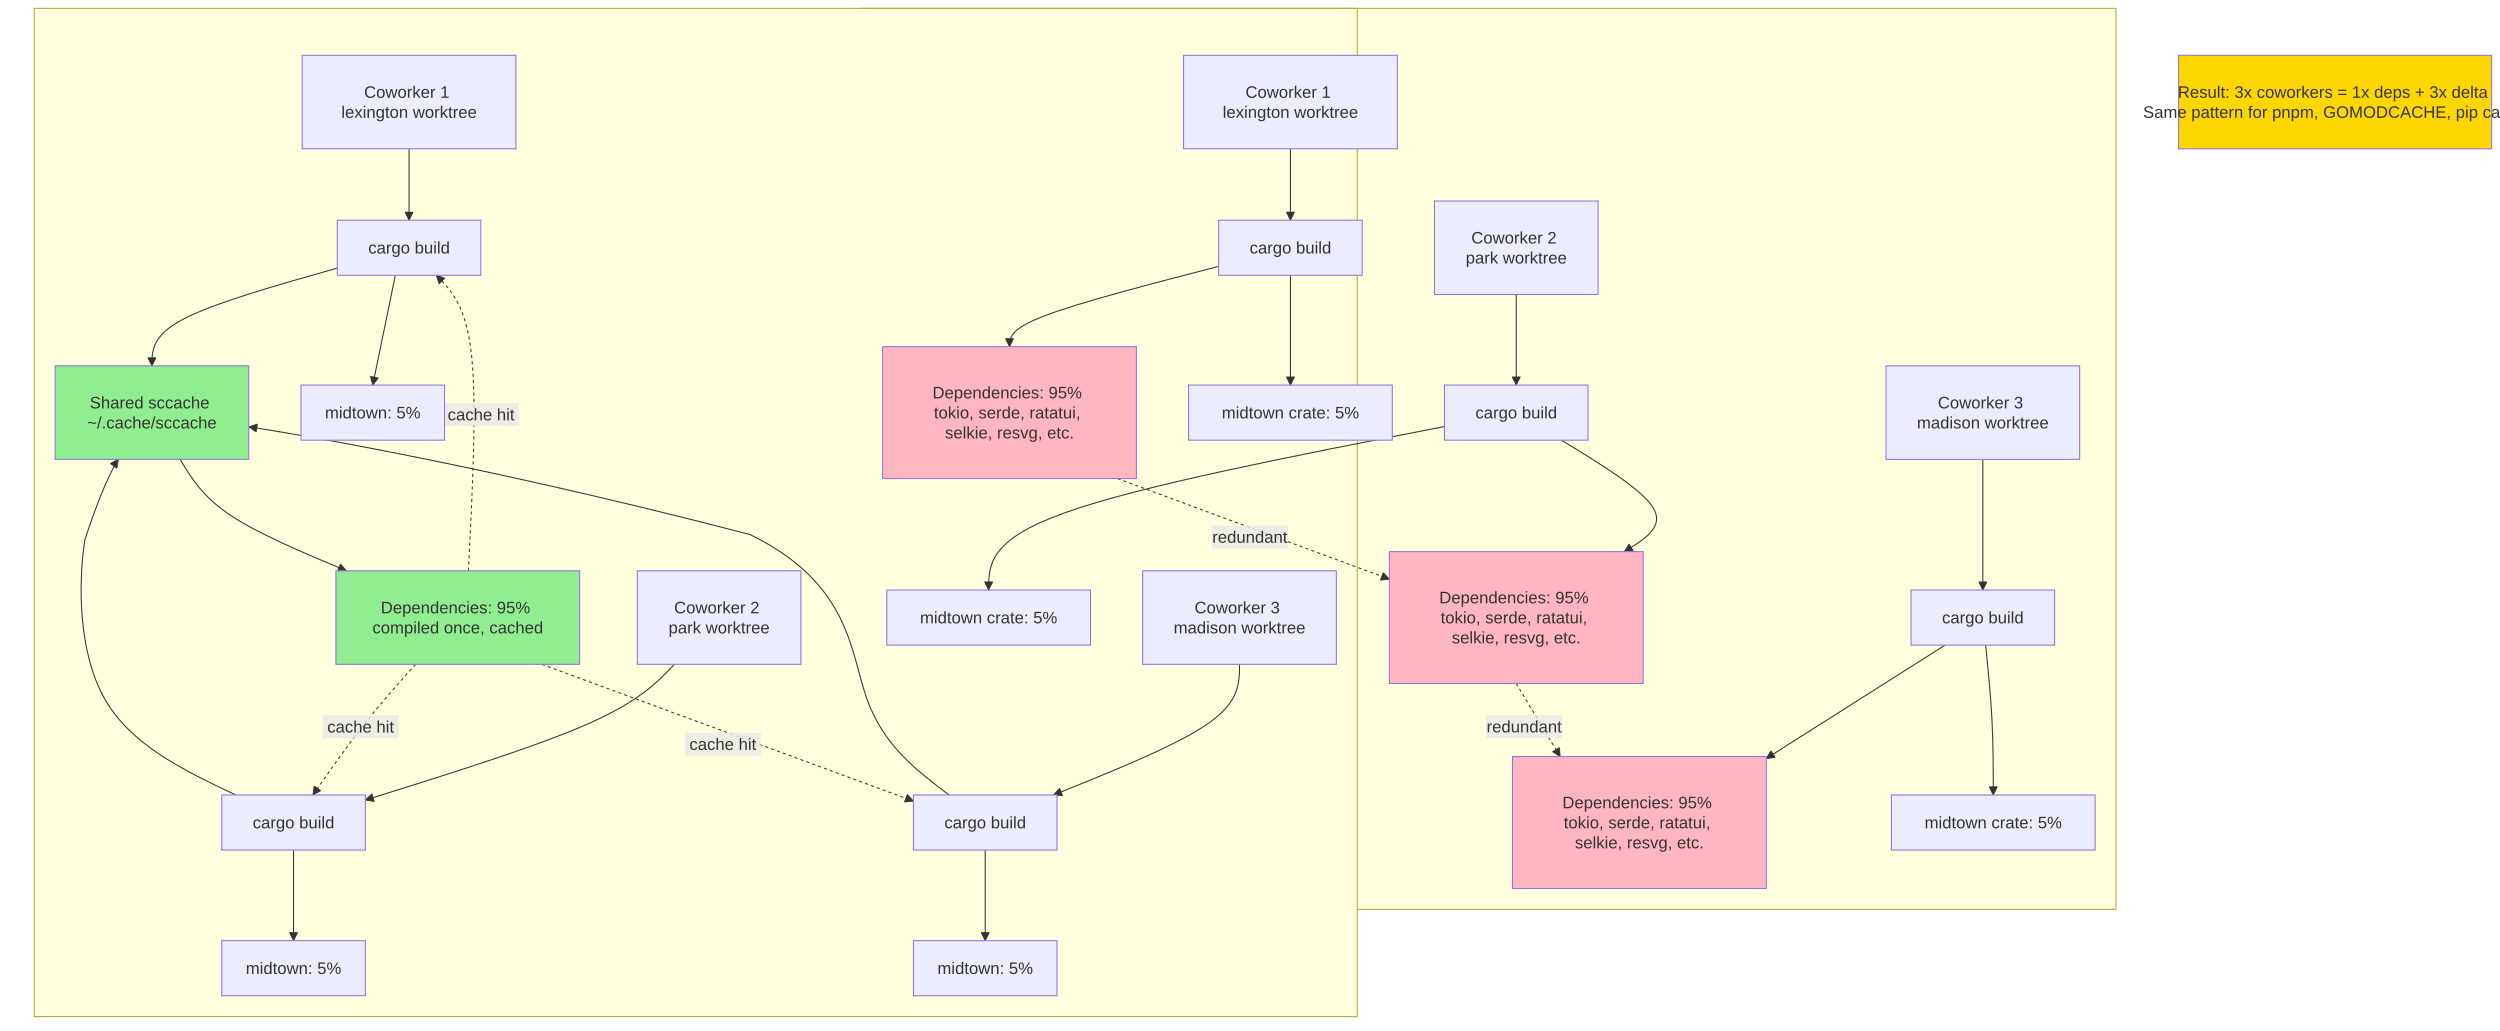
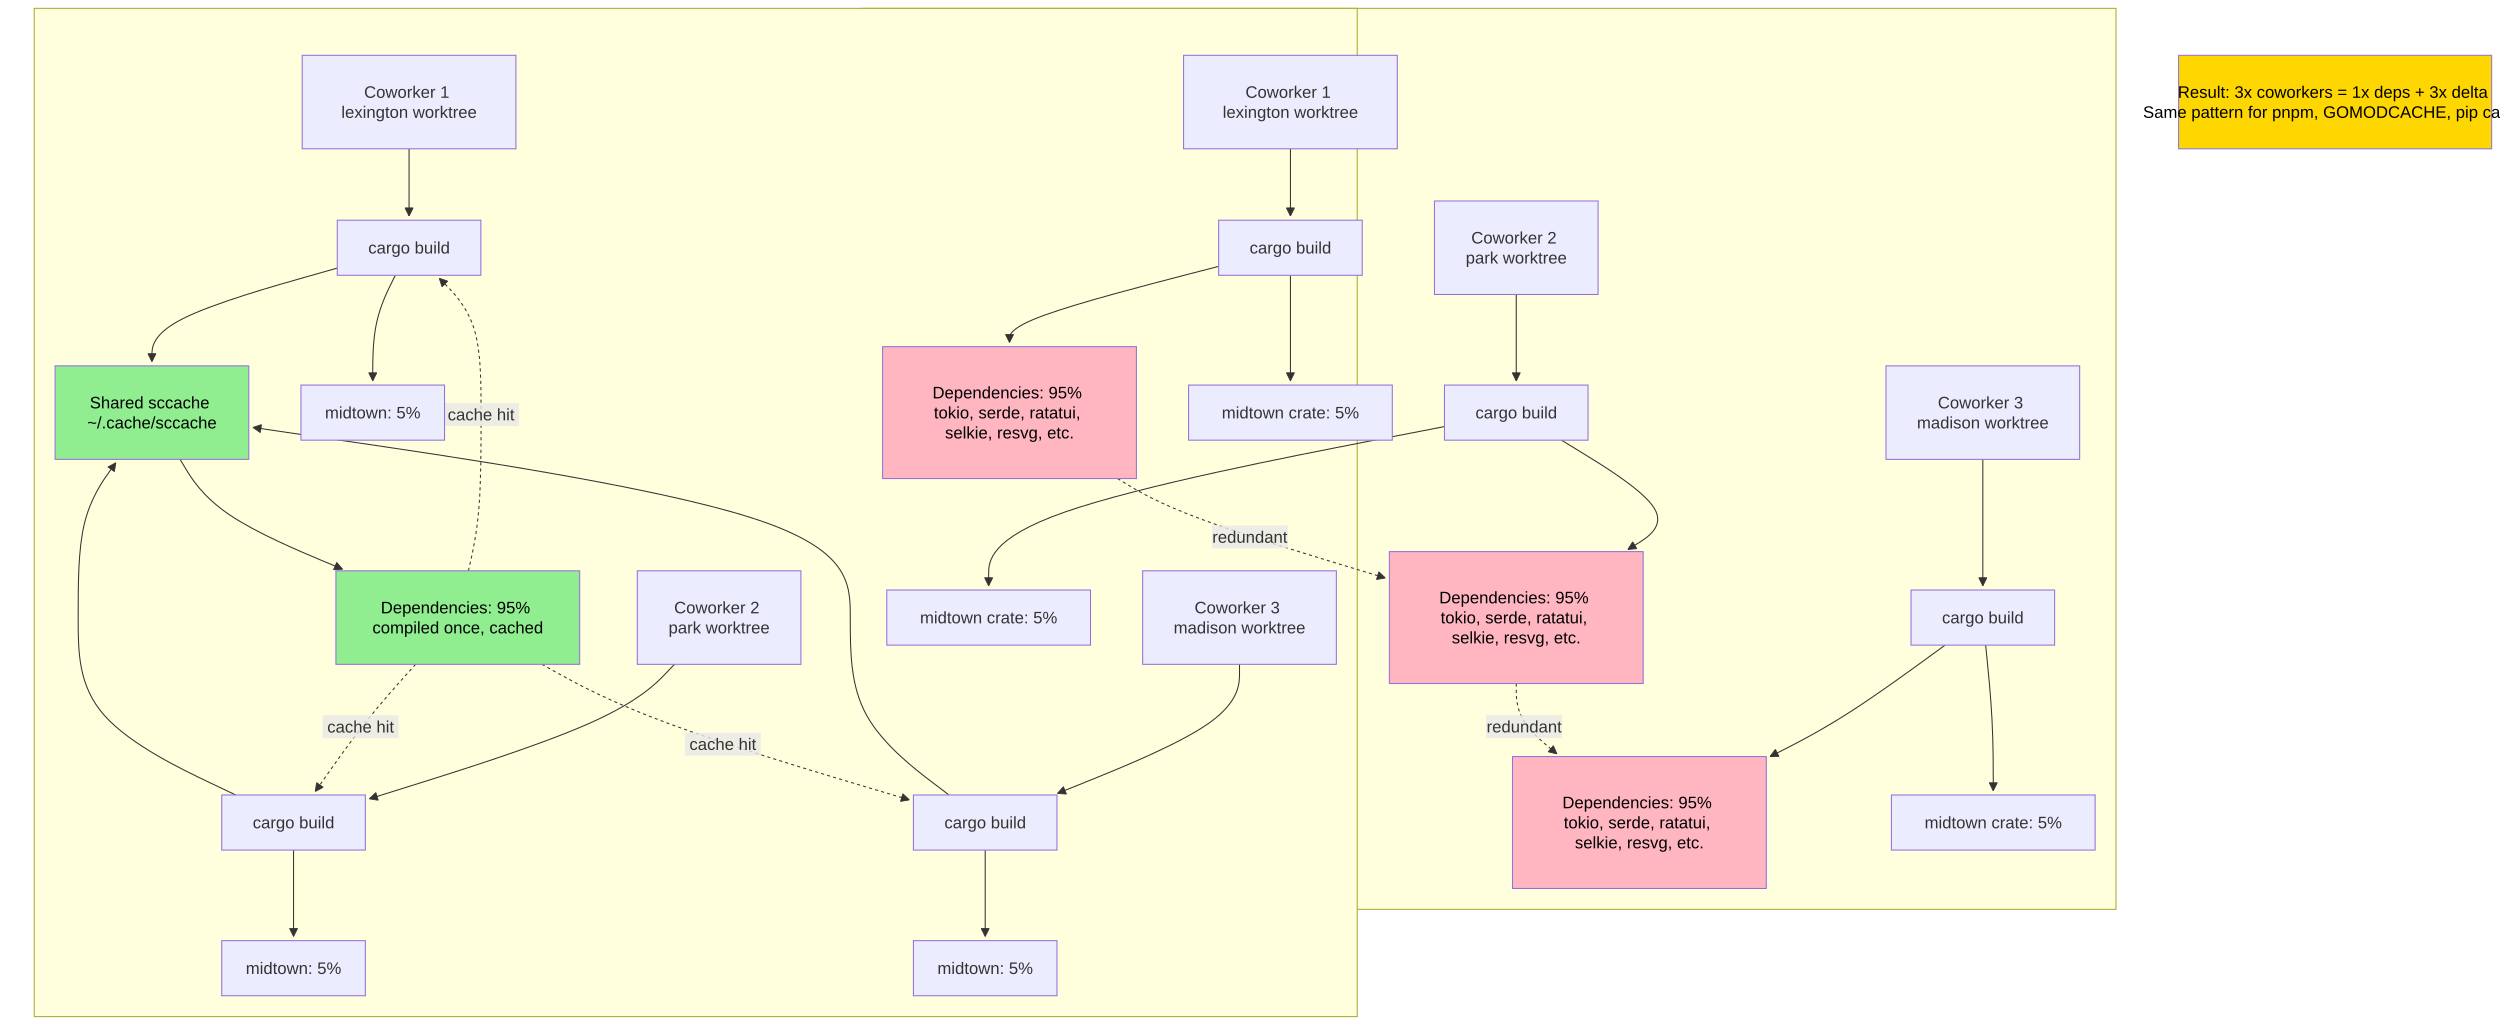
<svg xmlns="http://www.w3.org/2000/svg" width="2395.7" height="987.2" viewBox="-8 -28 2395.7 987.2" class="mermaid">
  <style>

.mermaid {
  font-family: trebuchet ms, verdana, arial, sans-serif;
  font-size: 16px;
}

.node rect,
.node polygon,
.node circle,
.node ellipse,
.node path {
  fill: #ECECFF;
  stroke: #9370DB;
  stroke-width: 1px;
}

.node line {
  stroke: #9370DB;
  stroke-width: 1px;
}

.node .label {
  fill: #333333;
}

.node text {
  fill: #333333;
  font-family: trebuchet ms, verdana, arial, sans-serif;
  font-size: 16px;
}

.edge-path {
  fill: none;
  stroke: #333333;
  stroke-width: 1px;
}

.edge-label {
  fill: #333333;
  font-family: trebuchet ms, verdana, arial, sans-serif;
}

.edge-label-bg {
  fill: rgba(232, 232, 232, 0.8);
}

.subgraph {
  fill: #ffffde;
  stroke: #aaaa33;
  stroke-width: 1px;
}

.subgraph-title {
  fill: #333333;
  font-weight: bold;
}

.cluster rect {
  fill: #ffffde;
  stroke: #aaaa33;
  stroke-width: 1px;
  rx: 5px;
  ry: 5px;
}

.cluster-label {
  fill: #333333;
  font-family: trebuchet ms, verdana, arial, sans-serif;
  font-size: 16px;
  font-weight: bold;
}

marker path {
  fill: #333333;
  stroke: #333333;
}

  </style>
  <defs>
    <marker id="arrow_point" viewBox="0 0 10 10" refX="10" refY="5" markerWidth="8" markerHeight="8" orient="auto" markerUnits="userSpaceOnUse">
      <path d="M 0 0 L 10 5 L 0 10 z" />
    </marker>
    <marker id="arrow_point_start" viewBox="0 0 10 10" refX="4.5" refY="5" markerWidth="8" markerHeight="8" orient="auto" markerUnits="userSpaceOnUse">
      <path d="M 0 5 L 10 10 L 10 0 z" />
    </marker>
    <marker id="arrow_cross" viewBox="0 0 11 11" refX="12" refY="5.2" markerWidth="11" markerHeight="11" orient="auto" markerUnits="userSpaceOnUse">
-       <path d="M 1 1 L 10 10 M 10 1 L 1 10" fill="none" stroke-width="2" />
+       <path d="M 1 1 L 10 10 M 10 1 L 1 10" stroke-width="2" fill="none" />
    </marker>
    <marker id="arrow_cross_start" viewBox="0 0 11 11" refX="-1" refY="5.2" markerWidth="11" markerHeight="11" orient="auto" markerUnits="userSpaceOnUse">
      <path d="M 1 1 L 10 10 M 10 1 L 1 10" fill="none" stroke-width="2" />
    </marker>
    <marker id="arrow_circle" viewBox="0 0 10 10" refX="11" refY="5" markerWidth="11" markerHeight="11" orient="auto" markerUnits="userSpaceOnUse">
      <circle cx="5" cy="5" r="5" />
    </marker>
    <marker id="arrow_circle_start" viewBox="0 0 10 10" refX="-1" refY="5" markerWidth="11" markerHeight="11" orient="auto" markerUnits="userSpaceOnUse">
      <circle cx="5" cy="5" r="5" />
    </marker>
  </defs>
  <g class="root">
    <g class="clusters">
      <g class="subgraph" id="subgraph-">
        <rect x="817.8" y="-20" width="1201.9" height="863.4" class="cluster" />
        <text x="1418.75" y="-4" class="cluster-label" text-anchor="middle" />
      </g>
      <g class="subgraph" id="subgraph-">
        <rect x="24.8" y="-20" width="1267.8" height="966.2" class="cluster" />
        <text x="658.7" y="-4" class="cluster-label" text-anchor="middle" />
      </g>
    </g>
    <g class="edgePaths">
      <g class="edge" id="edge-L-W1-B1-0">
-         <path d="M 1228.60 114.60 C 1228.60 122.93, 1228.60 131.27, 1228.60 142.67 C 1228.60 154.07, 1228.60 168.53, 1228.60 183.00" class="edge-path" stroke-width="1" marker-end="url(#arrow_point)" fill="none" />
+         <path d="M1228.6,114.6L1228.6,118.767C1228.6,122.933,1228.6,131.267,1228.6,142C1228.6,152.733,1228.6,165.867,1228.6,172.433L1228.6,179" class="edge-path" marker-end="url(#arrow_point)" stroke-width="1" fill="none" />
      </g>
      <g class="edge" id="edge-L-W2-B2-0">
-         <path d="M 1445.00 254.20 C 1445.00 262.53, 1445.00 270.87, 1445.00 285.33 C 1445.00 299.80, 1445.00 320.40, 1445.00 341.00" class="edge-path" stroke-width="1" marker-end="url(#arrow_point)" fill="none" />
+         <path d="M1445,254.2L1445,258.367C1445,262.533,1445,270.867,1445,284.667C1445,298.467,1445,317.733,1445,327.367L1445,337" class="edge-path" stroke-width="1" marker-end="url(#arrow_point)" fill="none" />
      </g>
      <g class="edge" id="edge-L-W3-B3-0">
-         <path d="M 1892.10 412.20 C 1892.10 430.00, 1892.10 447.80, 1892.10 468.67 C 1892.10 489.53, 1892.10 513.47, 1892.10 537.40" class="edge-path" marker-end="url(#arrow_point)" fill="none" stroke-width="1" />
+         <path d="M1892.1,412.2L1892.1,421.1C1892.1,430,1892.1,447.8,1892.1,468C1892.1,488.2,1892.1,510.8,1892.1,522.1L1892.1,533.4" class="edge-path" marker-end="url(#arrow_point)" stroke-width="1" fill="none" />
      </g>
      <g class="edge" id="edge-L-B1-D1-0">
-         <path d="M 1159.80 227.24 C 1093.00 244.56, 1026.20 261.88, 992.80 274.71 C 959.40 287.53, 959.40 295.87, 959.40 304.20" class="edge-path" fill="none" marker-end="url(#arrow_point)" stroke-width="1" />
+         <path d="M1159.8,227.239L1126.4,235.899C1093,244.559,1026.2,261.88,992.8,274.04C959.4,286.2,959.4,293.2,959.4,296.7L959.4,300.2" class="edge-path" stroke-width="1" marker-end="url(#arrow_point)" fill="none" />
      </g>
      <g class="edge" id="edge-L-B1-M1-0">
-         <path d="M 1228.60 235.80 C 1228.60 250.27, 1228.60 264.73, 1228.60 282.27 C 1228.60 299.80, 1228.60 320.40, 1228.60 341.00" class="edge-path" stroke-width="1" marker-end="url(#arrow_point)" fill="none" />
+         <path d="M1228.6,235.8L1228.6,243.033C1228.6,250.267,1228.6,264.733,1228.6,281.6C1228.6,298.467,1228.6,317.733,1228.6,327.367L1228.6,337" class="edge-path" stroke-width="1" marker-end="url(#arrow_point)" fill="none" />
      </g>
      <g class="edge" id="edge-L-B2-D2-0">
-         <path d="M 1488.26 393.80 C 1527.47 417.73, 1566.69 441.67, 1576.73 459.47 C 1586.78 477.27, 1567.67 488.93, 1548.55 500.60" class="edge-path" fill="none" marker-end="url(#arrow_point)" stroke-width="1" />
+         <path d="M1488.256,393.8L1507.864,405.767C1527.471,417.733,1566.685,441.667,1577.304,459.119C1587.922,476.572,1569.945,487.544,1560.956,493.03L1551.967,498.516" class="edge-path" marker-end="url(#arrow_point)" fill="none" stroke-width="1" />
      </g>
      <g class="edge" id="edge-L-B2-M2-0">
-         <path d="M 1376.20 380.76 C 1230.60 409.04, 1085.00 437.32, 1012.20 463.43 C 939.40 489.53, 939.40 513.47, 939.40 537.40" class="edge-path" fill="none" stroke-width="1" marker-end="url(#arrow_point)" />
+         <path d="M1376.2,380.763L1303.4,394.902C1230.6,409.042,1085,437.321,1012.2,462.76C939.4,488.2,939.4,510.8,939.4,522.1L939.4,533.4" class="edge-path" fill="none" stroke-width="1" marker-end="url(#arrow_point)" />
      </g>
      <g class="edge" id="edge-L-B3-D3-0">
-         <path d="M 1855.91 590.20 L 1684.60 698.81" class="edge-path" marker-end="url(#arrow_point)" stroke-width="1" fill="none" />
+         <path d="M1855.914,590.2L1839.512,602.167C1823.11,614.133,1790.305,638.067,1762.347,655.867C1734.39,673.668,1711.28,685.336,1699.726,691.169L1688.171,697.003" class="edge-path" fill="none" marker-end="url(#arrow_point)" stroke-width="1" />
      </g>
      <g class="edge" id="edge-L-B3-M3-0">
-         <path d="M 1894.79 590.20 C 1897.23 614.13, 1899.66 638.07, 1900.88 662.00 C 1902.10 685.93, 1902.10 709.87, 1902.10 733.80" class="edge-path" fill="none" stroke-width="1" marker-end="url(#arrow_point)" />
+         <path d="M1894.788,590.2L1896.007,602.167C1897.226,614.133,1899.663,638.067,1900.881,661.333C1902.1,684.6,1902.1,707.2,1902.1,718.5L1902.1,729.8" class="edge-path" stroke-width="1" fill="none" marker-end="url(#arrow_point)" />
      </g>
      <g class="edge" id="edge-L-D1-D2-0">
-         <path d="M 1062.95 430.60 L 1323.40 527.02" class="edge-path" marker-end="url(#arrow_point)" fill="none" stroke-width="2" stroke-dasharray="3,3" />
+         <path d="M1062.953,430.6L1072.511,436.433C1082.068,442.267,1101.184,453.933,1143.954,469.811C1186.724,485.689,1253.148,505.777,1286.359,515.822L1319.571,525.866" class="edge-path" fill="none" marker-end="url(#arrow_point)" stroke-dasharray="3,3" stroke-width="2" />
      </g>
      <g class="edge" id="edge-L-D2-D3-0">
-         <path d="M 1445.00 627.00 L 1487.06 697.00" class="edge-path" marker-end="url(#arrow_point)" stroke-dasharray="3,3" fill="none" stroke-width="2" />
+         <path d="M1445,627L1445,632.833C1445,638.667,1445,650.333,1451.497,661.574C1457.994,672.814,1470.988,683.628,1477.485,689.034L1483.982,694.441" class="edge-path" fill="none" marker-end="url(#arrow_point)" stroke-dasharray="3,3" stroke-width="2" />
      </g>
      <g class="edge" id="edge-L-S1-SB1-0">
-         <path d="M 384.00 114.60 C 384.00 122.93, 384.00 131.27, 384.00 142.67 C 384.00 154.07, 384.00 168.53, 384.00 183.00" class="edge-path" fill="none" marker-end="url(#arrow_point)" stroke-width="1" />
+         <path d="M384,114.6L384,118.767C384,122.933,384,131.267,384,142C384,152.733,384,165.867,384,172.433L384,179" class="edge-path" marker-end="url(#arrow_point)" fill="none" stroke-width="1" />
      </g>
      <g class="edge" id="edge-L-S2-SB2-0">
-         <path d="M 638.31 608.60 C 621.30 626.40, 604.30 644.20, 554.93 665.88 C 505.57 687.56, 423.83 713.12, 342.10 738.68" class="edge-path" marker-end="url(#arrow_point)" fill="none" stroke-width="1" />
+         <path d="M638.307,608.6L629.806,617.5C621.305,626.4,604.302,644.2,555.571,665.682C506.839,687.163,426.378,712.326,386.148,724.908L345.918,737.49" class="edge-path" stroke-width="1" marker-end="url(#arrow_point)" fill="none" />
      </g>
      <g class="edge" id="edge-L-S3-SB3-0">
-         <path d="M 1179.80 608.60 C 1179.80 626.40, 1179.80 644.20, 1150.10 665.07 C 1120.41 685.93, 1061.01 709.87, 1001.62 733.80" class="edge-path" fill="none" stroke-width="1" marker-end="url(#arrow_point)" />
+         <path d="M1179.8,608.6L1179.8,617.5C1179.8,626.4,1179.8,644.2,1150.721,664.817C1121.642,685.435,1063.484,708.87,1034.405,720.587L1005.326,732.305" class="edge-path" marker-end="url(#arrow_point)" fill="none" stroke-width="1" />
      </g>
      <g class="edge" id="edge-L-SB1-CACHE-0">
-         <path d="M 315.20 228.89 C 256.00 245.66, 196.80 262.43, 167.20 278.05 C 137.60 293.67, 137.60 308.13, 137.60 322.60" class="edge-path" fill="none" stroke-width="1" marker-end="url(#arrow_point)" />
+         <path d="M315.2,228.89L285.6,237.275C256,245.66,196.8,262.43,167.2,277.382C137.6,292.333,137.6,305.467,137.6,312.033L137.6,318.6" class="edge-path" stroke-width="1" fill="none" marker-end="url(#arrow_point)" />
      </g>
      <g class="edge" id="edge-L-SB2-CACHE-0">
-         <path d="M 217.81 733.80 C 167.51 709.87, 117.20 685.93, 92.05 641.23 C 66.90 596.53, 66.90 531.07, 73.31 489.43 C 92.53 430.00, 105.35 412.20, 105.35 412.20" class="edge-path" stroke-width="1" marker-end="url(#arrow_point)" fill="none" />
+         <path d="M217.812,733.8L192.66,721.833C167.508,709.867,117.204,685.933,92.052,657.6C66.9,629.267,66.9,596.533,66.9,563.8C66.9,531.067,66.9,498.333,72.918,473.608C78.936,448.882,90.972,432.164,96.991,423.805L103.009,415.446" class="edge-path" stroke-width="1" marker-end="url(#arrow_point)" fill="none" />
      </g>
      <g class="edge" id="edge-L-SB3-CACHE-0">
-         <path d="M 901.34 733.80 C 869.83 709.87, 838.31 685.93, 822.56 641.23 C 806.80 596.53, 806.80 531.07, 710.73 484.24 C 422.53 409.21, 230.40 381.02, 230.40 381.02" class="edge-path" stroke-width="1" marker-end="url(#arrow_point)" fill="none" />
+         <path d="M901.339,733.8L885.583,721.833C869.826,709.867,838.313,685.933,822.557,657.6C806.8,629.267,806.8,596.533,806.8,563.8C806.8,531.067,806.8,498.333,711.393,467.966C615.986,437.599,425.172,409.599,329.765,395.599L234.358,381.598" class="edge-path" marker-end="url(#arrow_point)" fill="none" stroke-width="1" />
      </g>
      <g class="edge" id="edge-L-CACHE-SD-0">
-         <path d="M 164.56 412.20 C 175.27 430.00, 185.99 447.80, 212.55 465.60 C 239.12 483.40, 281.53 501.20, 323.95 519.00" class="edge-path" marker-end="url(#arrow_point)" stroke-width="1" fill="none" />
+         <path d="M164.562,412.2L169.918,421.1C175.275,430,185.987,447.8,211.937,465.342C237.886,482.884,279.072,500.168,299.665,508.81L320.258,517.452" class="edge-path" stroke-width="1" fill="none" marker-end="url(#arrow_point)" />
      </g>
      <g class="edge" id="edge-L-SB1-SM1-0">
-         <path d="M 370.84 235.80 L 349.20 341.00" class="edge-path" marker-end="url(#arrow_point)" fill="none" stroke-width="1" />
+         <path d="M370.838,235.8L367.232,243.033C363.625,250.267,356.413,264.733,352.806,281.6C349.2,298.467,349.2,317.733,349.2,327.367L349.2,337" class="edge-path" stroke-width="1" marker-end="url(#arrow_point)" fill="none" />
      </g>
      <g class="edge" id="edge-L-SB2-SM2-0">
-         <path d="M 273.30 786.60 C 273.30 807.20, 273.30 827.80, 273.30 842.27 C 273.30 856.73, 273.30 865.07, 273.30 873.40" class="edge-path" stroke-width="1" marker-end="url(#arrow_point)" fill="none" />
+         <path d="M273.3,786.6L273.3,796.9C273.3,807.2,273.3,827.8,273.3,841.6C273.3,855.4,273.3,862.4,273.3,865.9L273.3,869.4" class="edge-path" marker-end="url(#arrow_point)" stroke-width="1" fill="none" />
      </g>
      <g class="edge" id="edge-L-SB3-SM3-0">
-         <path d="M 936.10 786.60 C 936.10 807.20, 936.10 827.80, 936.10 842.27 C 936.10 856.73, 936.10 865.07, 936.10 873.40" class="edge-path" fill="none" marker-end="url(#arrow_point)" stroke-width="1" />
+         <path d="M936.1,786.6L936.1,796.9C936.1,807.2,936.1,827.8,936.1,841.6C936.1,855.4,936.1,862.4,936.1,865.9L936.1,869.4" class="edge-path" stroke-width="1" marker-end="url(#arrow_point)" fill="none" />
      </g>
      <g class="edge" id="edge-L-SD-SB1-0">
-         <path d="M 440.87 519.00 C 444.92 439.07, 448.96 359.13, 443.83 311.93 C 438.70 264.73, 424.40 250.27, 410.10 235.80" class="edge-path" fill="none" marker-end="url(#arrow_point)" stroke-dasharray="3,3" stroke-width="2" />
+         <path d="M440.874,519L442.895,510.1C444.916,501.2,448.958,483.4,450.979,458.133C453,432.867,453,400.133,453,369.067C453,338,453,308.6,446.318,287.141C439.636,265.682,426.273,252.163,419.591,245.404L412.909,238.645" class="edge-path" stroke-dasharray="3,3" fill="none" stroke-width="2" marker-end="url(#arrow_point)" />
      </g>
      <g class="edge" id="edge-L-SD-SB2-0">
-         <path d="M 390.28 608.60 C 374.22 626.40, 358.16 644.20, 341.75 665.07 C 325.33 685.93, 308.56 709.87, 291.80 733.80" class="edge-path" fill="none" stroke-dasharray="3,3" stroke-width="2" marker-end="url(#arrow_point)" />
+         <path d="M390.28,608.6L382.25,617.5C374.22,626.4,358.16,644.2,342.128,664.521C326.097,684.841,310.094,707.683,302.093,719.103L294.091,730.524" class="edge-path" fill="none" stroke-width="2" stroke-dasharray="3,3" marker-end="url(#arrow_point)" />
      </g>
      <g class="edge" id="edge-L-SD-SB3-0">
-         <path d="M 511.27 608.60 L 867.30 739.65" class="edge-path" stroke-dasharray="3,3" marker-end="url(#arrow_point)" fill="none" stroke-width="2" />
+         <path d="M511.267,608.6L527.273,617.5C543.278,626.4,575.289,644.2,633.989,665.851C692.689,687.502,778.078,713.005,820.773,725.756L863.467,738.507" class="edge-path" stroke-width="2" stroke-dasharray="3,3" fill="none" marker-end="url(#arrow_point)" />
      </g>
    </g>
    <g class="edgeLabels">
      <g class="edgeLabel" id="edge-label-L-D1-D2-0">
        <rect x="1153.296" y="475.588" width="72.8" height="22" class="edge-label-bg" />
-         <text x="1189.696" y="486.588" class="edge-label" text-anchor="middle" dominant-baseline="central">redundant</text>
+         <text x="1189.696" y="486.588" class="edge-label" dominant-baseline="central" text-anchor="middle">redundant</text>
      </g>
      <g class="edgeLabel" id="edge-label-L-D2-D3-0">
        <rect x="1416.177" y="657.306" width="72.8" height="22" class="edge-label-bg" />
        <text x="1452.577" y="668.306" class="edge-label" text-anchor="middle" dominant-baseline="central">redundant</text>
      </g>
      <g class="edgeLabel" id="edge-label-L-SD-SB1-0">
        <rect x="416.6" y="358.267" width="72.8" height="22" class="edge-label-bg" />
-         <text x="453" y="369.267" class="edge-label" dominant-baseline="central" text-anchor="middle">cache hit</text>
+         <text x="453" y="369.267" class="edge-label" text-anchor="middle" dominant-baseline="central">cache hit</text>
      </g>
      <g class="edgeLabel" id="edge-label-L-SD-SB2-0">
        <rect x="301.183" y="657.448" width="72.8" height="22" class="edge-label-bg" />
        <text x="337.583" y="668.448" class="edge-label" text-anchor="middle" dominant-baseline="central">cache hit</text>
      </g>
      <g class="edgeLabel" id="edge-label-L-SD-SB3-0">
        <rect x="648.257" y="674.104" width="72.8" height="22" class="edge-label-bg" />
        <text x="684.657" y="685.104" class="edge-label" dominant-baseline="central" text-anchor="middle">cache hit</text>
      </g>
    </g>
    <g class="nodes">
      <g class="node" id="node-B1">
        <rect x="1159.8" y="183" width="137.6" height="52.8" />
        <text x="1228.6" y="209.4" class="label" text-anchor="middle" dominant-baseline="central">cargo build</text>
      </g>
      <g class="node" id="node-B2">
        <rect x="1376.2" y="341" width="137.6" height="52.8" />
-         <text x="1445" y="367.4" class="label" dominant-baseline="central" text-anchor="middle">cargo build</text>
+         <text x="1445" y="367.4" class="label" text-anchor="middle" dominant-baseline="central">cargo build</text>
      </g>
      <g class="node" id="node-B3">
        <rect x="1823.3" y="537.4" width="137.6" height="52.8" />
-         <text x="1892.1" y="563.8" class="label" text-anchor="middle" dominant-baseline="central">cargo build</text>
+         <text x="1892.1" y="563.8" class="label" dominant-baseline="central" text-anchor="middle">cargo build</text>
      </g>
      <g class="node" id="node-CACHE">
        <rect x="44.8" y="322.6" width="185.6" height="89.6" style="fill:#90EE90 !important" />
-         <text x="137.6" y="367.4" class="label" dominant-baseline="central" text-anchor="middle">
+         <text x="137.6" y="367.4" class="label" style="fill: #000000" dominant-baseline="central" text-anchor="middle">
          <tspan x="137.6" y="367.4" dy="-0.6em">Shared sccache</tspan>
          <tspan x="137.6" dy="1.2em">~/.cache/sccache</tspan>
        </text>
      </g>
      <g class="node" id="node-D1">
        <rect x="837.8" y="304.2" width="243.2" height="126.4" style="fill:#FFB6C1 !important" />
-         <text x="959.4" y="367.4" class="label" dominant-baseline="central" text-anchor="middle">
+         <text x="959.4" y="367.4" class="label" dominant-baseline="central" style="fill: #000000" text-anchor="middle">
          <tspan x="959.4" y="367.4" dy="-1.2em">Dependencies: 95%</tspan>
          <tspan x="959.4" dy="1.2em">tokio, serde, ratatui,</tspan>
          <tspan x="959.4" dy="1.2em">selkie, resvg, etc.</tspan>
        </text>
      </g>
      <g class="node" id="node-D2">
        <rect x="1323.4" y="500.6" width="243.2" height="126.4" style="fill:#FFB6C1 !important" />
-         <text x="1445" y="563.8" class="label" dominant-baseline="central" text-anchor="middle">
+         <text x="1445" y="563.8" class="label" style="fill: #000000" text-anchor="middle" dominant-baseline="central">
          <tspan x="1445" y="563.8" dy="-1.2em">Dependencies: 95%</tspan>
          <tspan x="1445" dy="1.2em">tokio, serde, ratatui,</tspan>
          <tspan x="1445" dy="1.2em">selkie, resvg, etc.</tspan>
        </text>
      </g>
      <g class="node" id="node-D3">
        <rect x="1441.4" y="697" width="243.2" height="126.4" style="fill:#FFB6C1 !important" />
-         <text x="1563" y="760.2" class="label" dominant-baseline="central" text-anchor="middle">
+         <text x="1563" y="760.2" class="label" text-anchor="middle" dominant-baseline="central" style="fill: #000000">
          <tspan x="1563" y="760.2" dy="-1.2em">Dependencies: 95%</tspan>
          <tspan x="1563" dy="1.2em">tokio, serde, ratatui,</tspan>
          <tspan x="1563" dy="1.2em">selkie, resvg, etc.</tspan>
        </text>
      </g>
      <g class="node" id="node-M1">
        <rect x="1131" y="341" width="195.2" height="52.8" />
-         <text x="1228.6" y="367.4" class="label" text-anchor="middle" dominant-baseline="central">midtown crate: 5%</text>
+         <text x="1228.6" y="367.4" class="label" dominant-baseline="central" text-anchor="middle">midtown crate: 5%</text>
      </g>
      <g class="node" id="node-M2">
        <rect x="841.8" y="537.4" width="195.2" height="52.8" />
        <text x="939.4" y="563.8" class="label" text-anchor="middle" dominant-baseline="central">midtown crate: 5%</text>
      </g>
      <g class="node" id="node-M3">
        <rect x="1804.5" y="733.8" width="195.2" height="52.8" />
        <text x="1902.1" y="760.2" class="label" text-anchor="middle" dominant-baseline="central">midtown crate: 5%</text>
      </g>
      <g class="node" id="node-RESULT">
        <rect x="2079.7" y="25" width="300" height="89.6" style="fill:#FFD700 !important" />
-         <text x="2229.7" y="69.8" class="label" dominant-baseline="central" text-anchor="middle">
+         <text x="2229.7" y="69.8" class="label" text-anchor="middle" dominant-baseline="central" style="fill: #000000">
          <tspan x="2229.7" y="69.8" dy="-0.6em">Result: 3x coworkers = 1x deps + 3x delta</tspan>
          <tspan x="2229.7" dy="1.2em">Same pattern for pnpm, GOMODCACHE, pip cache</tspan>
        </text>
      </g>
      <g class="node" id="node-S1">
        <rect x="281.6" y="25" width="204.8" height="89.6" />
-         <text x="384" y="69.8" class="label" dominant-baseline="central" text-anchor="middle">
+         <text x="384" y="69.8" class="label" text-anchor="middle" dominant-baseline="central">
          <tspan x="384" y="69.8" dy="-0.6em">Coworker 1</tspan>
          <tspan x="384" dy="1.2em">lexington worktree</tspan>
        </text>
      </g>
      <g class="node" id="node-S2">
        <rect x="602.7" y="519" width="156.8" height="89.6" />
        <text x="681.1" y="563.8" class="label" text-anchor="middle" dominant-baseline="central">
          <tspan x="681.1" y="563.8" dy="-0.6em">Coworker 2</tspan>
          <tspan x="681.1" dy="1.2em">park worktree</tspan>
        </text>
      </g>
      <g class="node" id="node-S3">
        <rect x="1087" y="519" width="185.6" height="89.6" />
-         <text x="1179.8" y="563.8" class="label" text-anchor="middle" dominant-baseline="central">
+         <text x="1179.8" y="563.8" class="label" dominant-baseline="central" text-anchor="middle">
          <tspan x="1179.8" y="563.8" dy="-0.6em">Coworker 3</tspan>
          <tspan x="1179.8" dy="1.2em">madison worktree</tspan>
        </text>
      </g>
      <g class="node" id="node-SB1">
        <rect x="315.2" y="183" width="137.6" height="52.8" />
-         <text x="384" y="209.4" class="label" dominant-baseline="central" text-anchor="middle">cargo build</text>
+         <text x="384" y="209.4" class="label" text-anchor="middle" dominant-baseline="central">cargo build</text>
      </g>
      <g class="node" id="node-SB2">
        <rect x="204.5" y="733.8" width="137.6" height="52.8" />
-         <text x="273.3" y="760.2" class="label" text-anchor="middle" dominant-baseline="central">cargo build</text>
+         <text x="273.3" y="760.2" class="label" dominant-baseline="central" text-anchor="middle">cargo build</text>
      </g>
      <g class="node" id="node-SB3">
        <rect x="867.3" y="733.8" width="137.6" height="52.8" />
        <text x="936.1" y="760.2" class="label" text-anchor="middle" dominant-baseline="central">cargo build</text>
      </g>
      <g class="node" id="node-SD">
        <rect x="313.9" y="519" width="233.6" height="89.6" style="fill:#90EE90 !important" />
-         <text x="430.7" y="563.8" class="label" text-anchor="middle" dominant-baseline="central">
+         <text x="430.7" y="563.8" class="label" style="fill: #000000" dominant-baseline="central" text-anchor="middle">
          <tspan x="430.7" y="563.8" dy="-0.6em">Dependencies: 95%</tspan>
          <tspan x="430.7" dy="1.2em">compiled once, cached</tspan>
        </text>
      </g>
      <g class="node" id="node-SM1">
        <rect x="280.4" y="341" width="137.6" height="52.8" />
        <text x="349.2" y="367.4" class="label" dominant-baseline="central" text-anchor="middle">midtown: 5%</text>
      </g>
      <g class="node" id="node-SM2">
        <rect x="204.5" y="873.4" width="137.6" height="52.8" />
-         <text x="273.3" y="899.8" class="label" text-anchor="middle" dominant-baseline="central">midtown: 5%</text>
+         <text x="273.3" y="899.8" class="label" dominant-baseline="central" text-anchor="middle">midtown: 5%</text>
      </g>
      <g class="node" id="node-SM3">
        <rect x="867.3" y="873.4" width="137.6" height="52.8" />
        <text x="936.1" y="899.8" class="label" dominant-baseline="central" text-anchor="middle">midtown: 5%</text>
      </g>
      <g class="node" id="node-W1">
        <rect x="1126.2" y="25" width="204.8" height="89.6" />
-         <text x="1228.6" y="69.8" class="label" text-anchor="middle" dominant-baseline="central">
+         <text x="1228.6" y="69.8" class="label" dominant-baseline="central" text-anchor="middle">
          <tspan x="1228.6" y="69.8" dy="-0.6em">Coworker 1</tspan>
          <tspan x="1228.6" dy="1.2em">lexington worktree</tspan>
        </text>
      </g>
      <g class="node" id="node-W2">
        <rect x="1366.6" y="164.6" width="156.8" height="89.6" />
        <text x="1445" y="209.4" class="label" text-anchor="middle" dominant-baseline="central">
          <tspan x="1445" y="209.4" dy="-0.6em">Coworker 2</tspan>
          <tspan x="1445" dy="1.2em">park worktree</tspan>
        </text>
      </g>
      <g class="node" id="node-W3">
        <rect x="1799.3" y="322.6" width="185.6" height="89.6" />
        <text x="1892.1" y="367.4" class="label" text-anchor="middle" dominant-baseline="central">
          <tspan x="1892.1" y="367.4" dy="-0.6em">Coworker 3</tspan>
          <tspan x="1892.1" dy="1.2em">madison worktree</tspan>
        </text>
      </g>
    </g>
  </g>
</svg>
